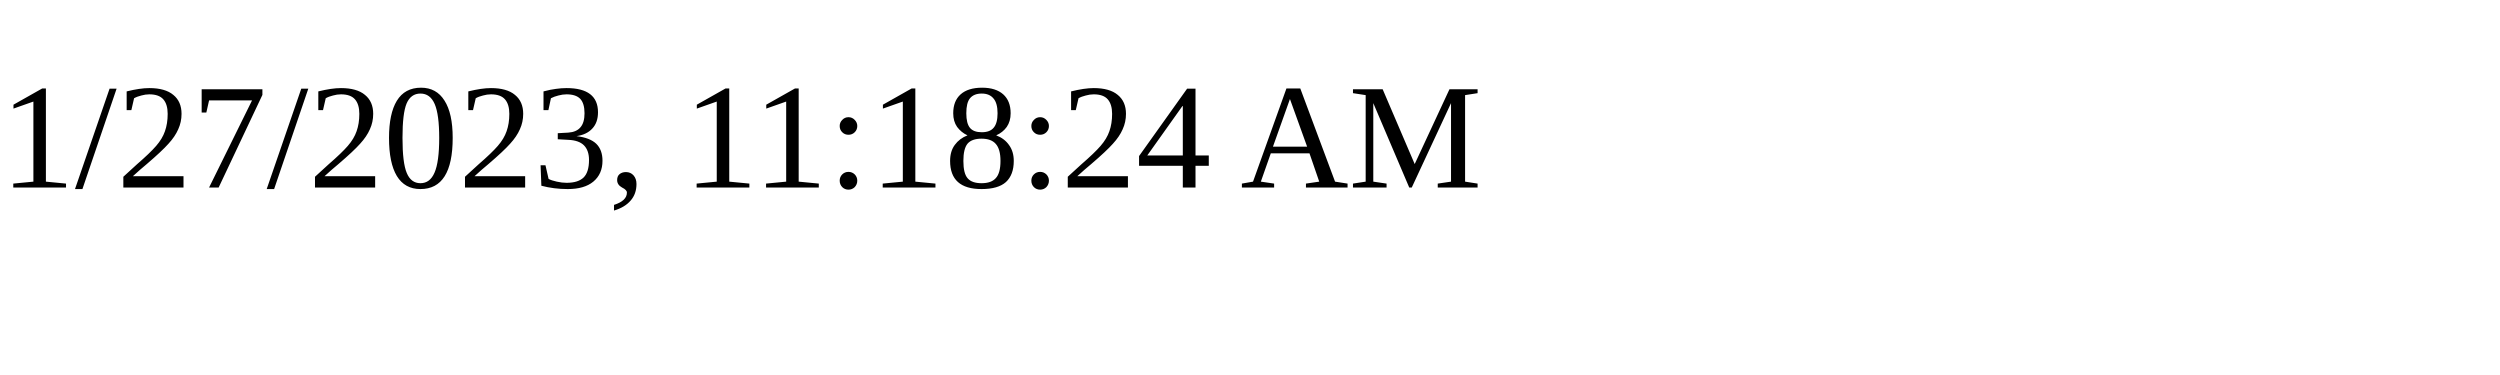
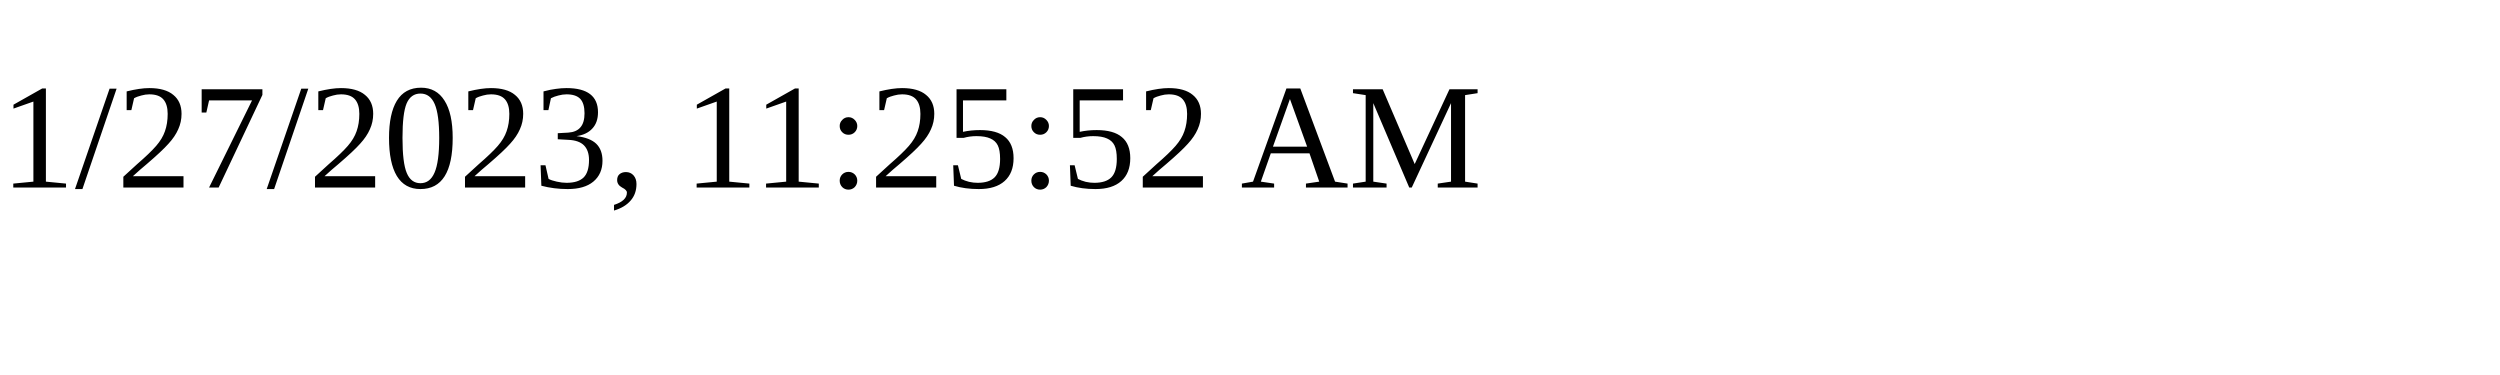
<svg xmlns="http://www.w3.org/2000/svg" height="30" width="200">
-   <text x="0" y="15">1/27/2023, 11:18:24 AM</text>
+   <text x="0" y="15">1/27/2023, 11:25:52 AM</text>
</svg>
